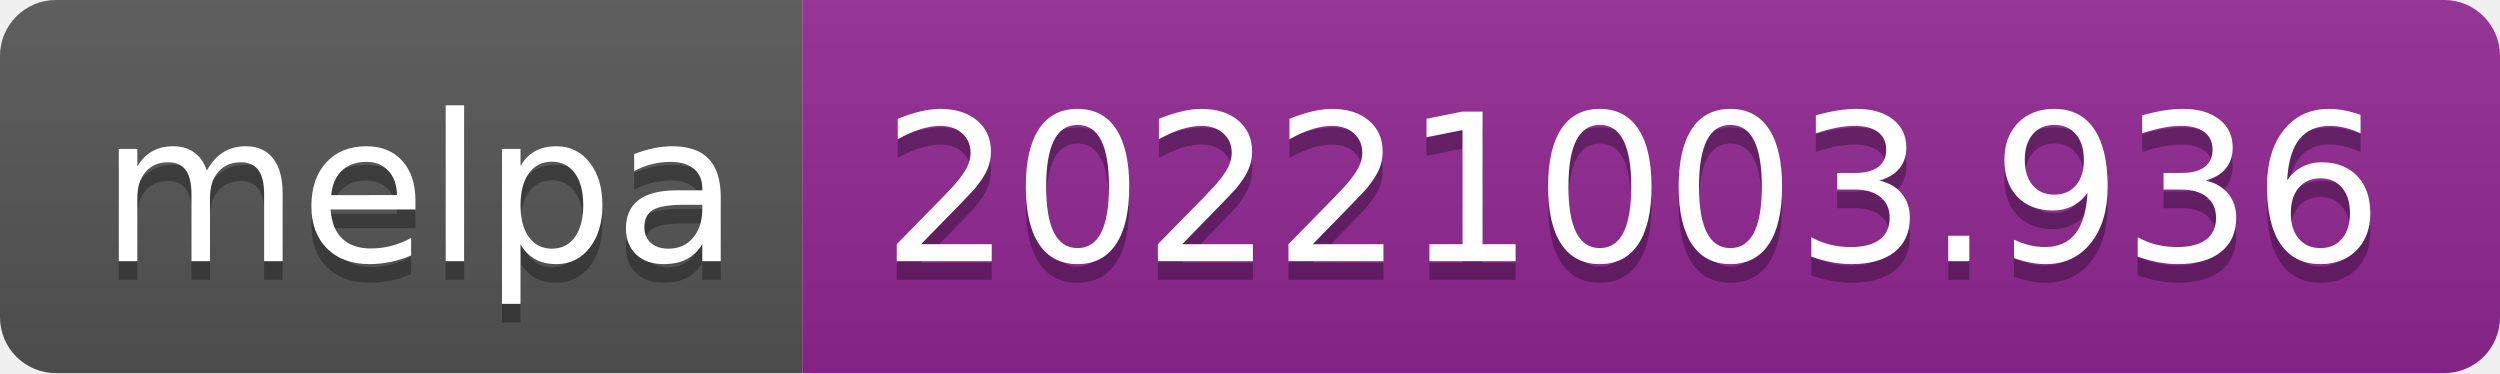
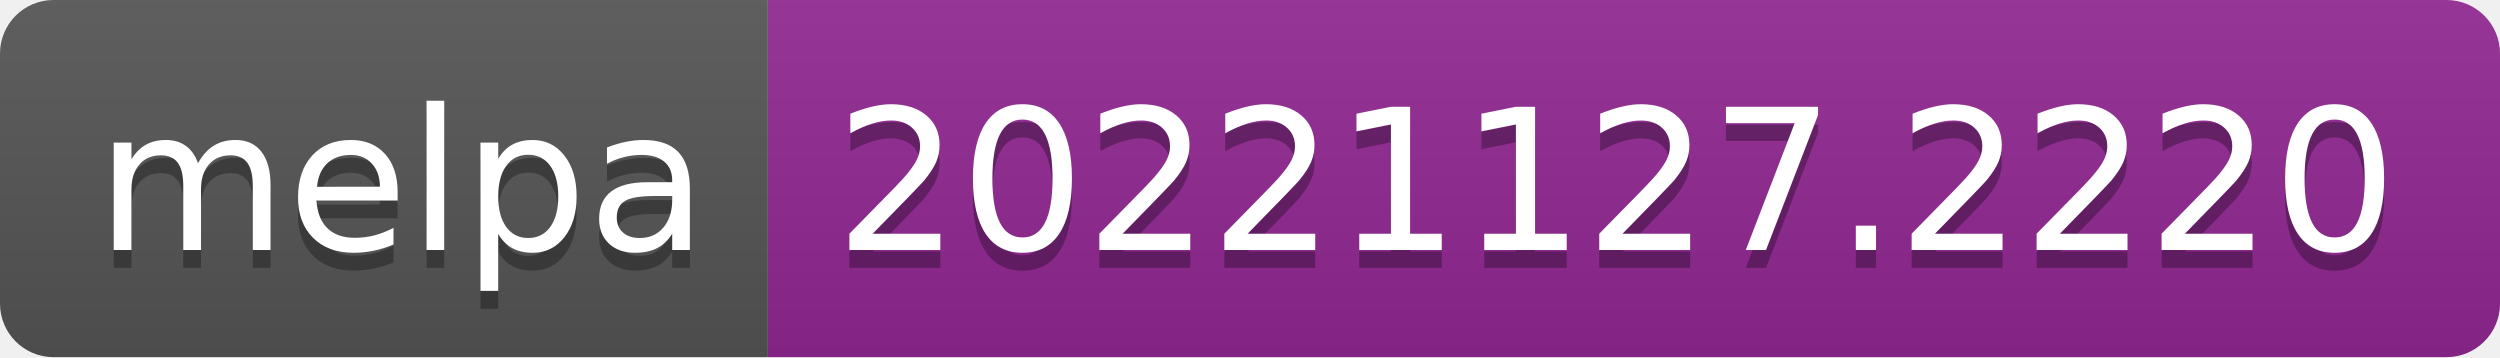
- <svg xmlns="http://www.w3.org/2000/svg" width="134" height="20" role="img" aria-label="melpa: 20221003.936">
+ <svg xmlns="http://www.w3.org/2000/svg" width="140" height="20" role="img" aria-label="melpa: 20221127.2220">
  <linearGradient id="s" x2="0" y2="100%">
    <stop offset="0" stop-color="#bbb" stop-opacity=".1" />
    <stop offset="1" stop-opacity=".1" />
  </linearGradient>
  <clipPath id="r">
-     <rect width="134" height="20" rx="3" fill="#fff" />
+     <rect width="140" height="20" rx="3" fill="#fff" />
  </clipPath>
  <g clip-path="url(#r)">
    <rect width="43" height="20" fill="#555" />
-     <rect x="43" width="91" height="20" fill="#922793" />
-     <rect width="134" height="20" fill="url(#s)" />
+     <rect x="43" width="97" height="20" fill="#922793" />
+     <rect width="140" height="20" fill="url(#s)" />
  </g>
  <g fill="#fff" text-anchor="middle" font-family="Verdana,Geneva,DejaVu Sans,sans-serif" text-rendering="geometricPrecision" font-size="110">
    <text aria-hidden="true" x="225" y="150" fill="#010101" fill-opacity=".3" transform="scale(.1)" textLength="330">melpa</text>
    <text x="225" y="140" transform="scale(.1)" fill="#fff" textLength="330">melpa</text>
-     <text aria-hidden="true" x="875" y="150" fill="#010101" fill-opacity=".3" transform="scale(.1)" textLength="810">20221003.936</text>
-     <text x="875" y="140" transform="scale(.1)" fill="#fff" textLength="810">20221003.936</text>
+     <text aria-hidden="true" x="905" y="150" fill="#010101" fill-opacity=".3" transform="scale(.1)" textLength="870">20221127.2220</text>
+     <text x="905" y="140" transform="scale(.1)" fill="#fff" textLength="870">20221127.2220</text>
  </g>
</svg>
